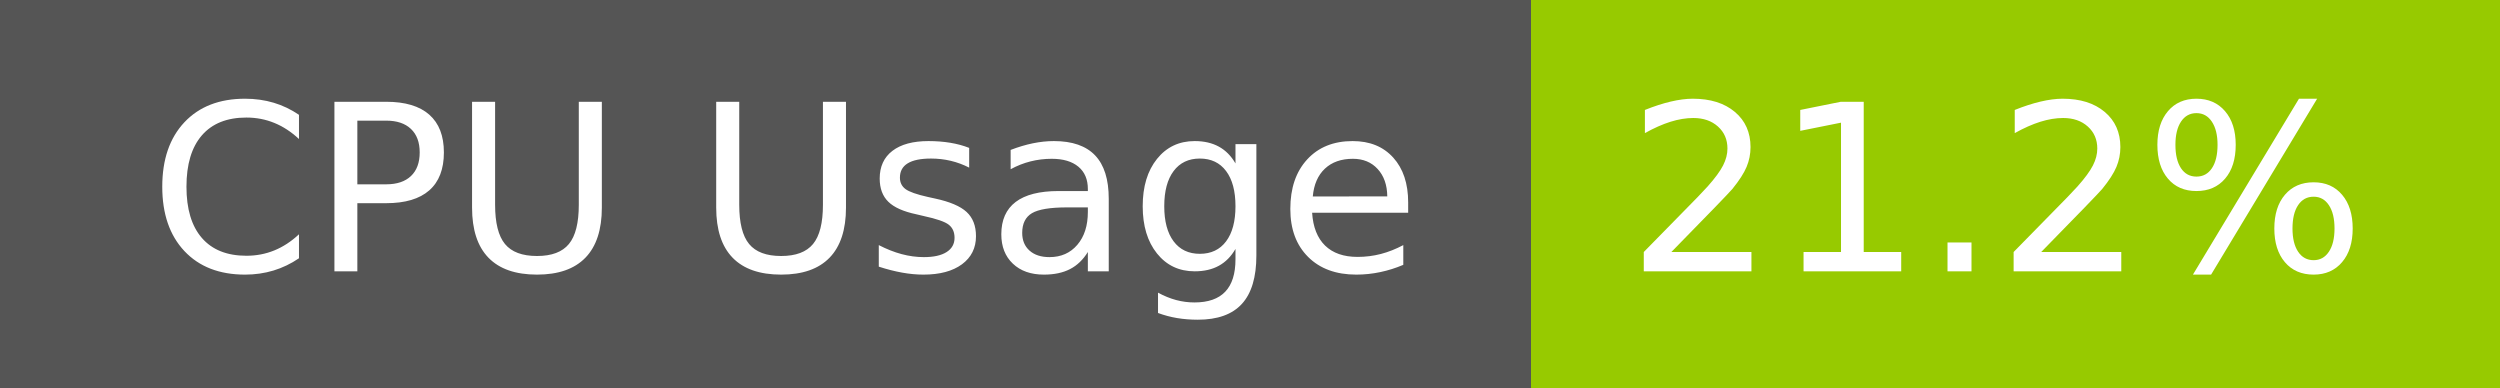
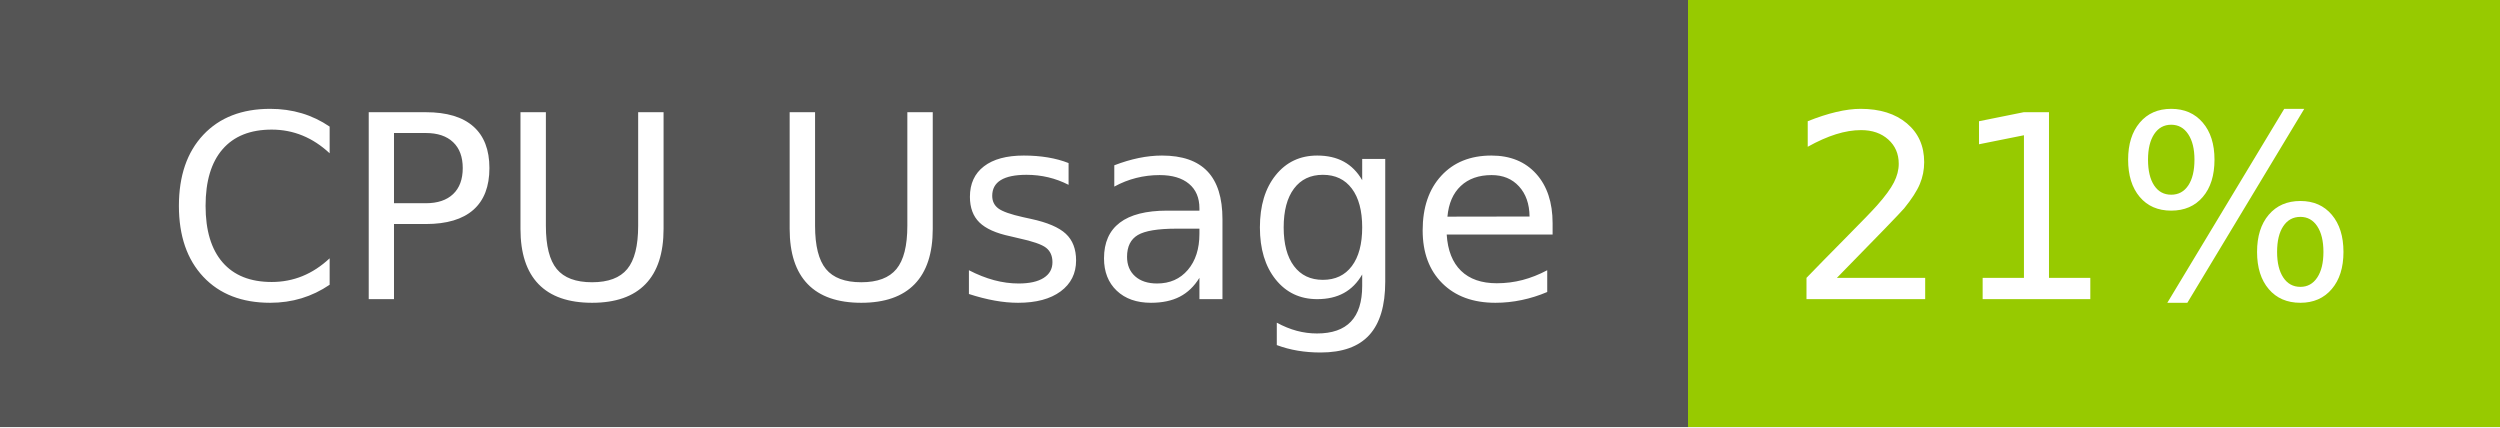
- <svg xmlns="http://www.w3.org/2000/svg" width="129" height="20" role="img" aria-label="CPU Usage: 21.2%">
+ <svg xmlns="http://www.w3.org/2000/svg" width="117" height="20" role="img" aria-label="CPU Usage: 21%">
  <g shape-rendering="crispEdges">
    <rect width="79" height="20" fill="#555" />
-     <rect x="79" width="50" height="20" fill="#97ca00" />
+     <rect x="79" width="38" height="20" fill="#97ca00" />
  </g>
  <g fill="#fff" text-anchor="middle" font-family="Verdana,Geneva,DejaVu Sans,sans-serif" text-rendering="geometricPrecision" font-size="120">
    <text x="405" y="140" transform="scale(.1)" fill="#fff" textLength="665">CPU Usage</text>
-     <text x="1030" y="140" transform="scale(.1)" fill="#fff" textLength="390">21.2%</text>
+     <text x="970" y="140" transform="scale(.1)" fill="#fff" textLength="276">21%</text>
  </g>
</svg>
